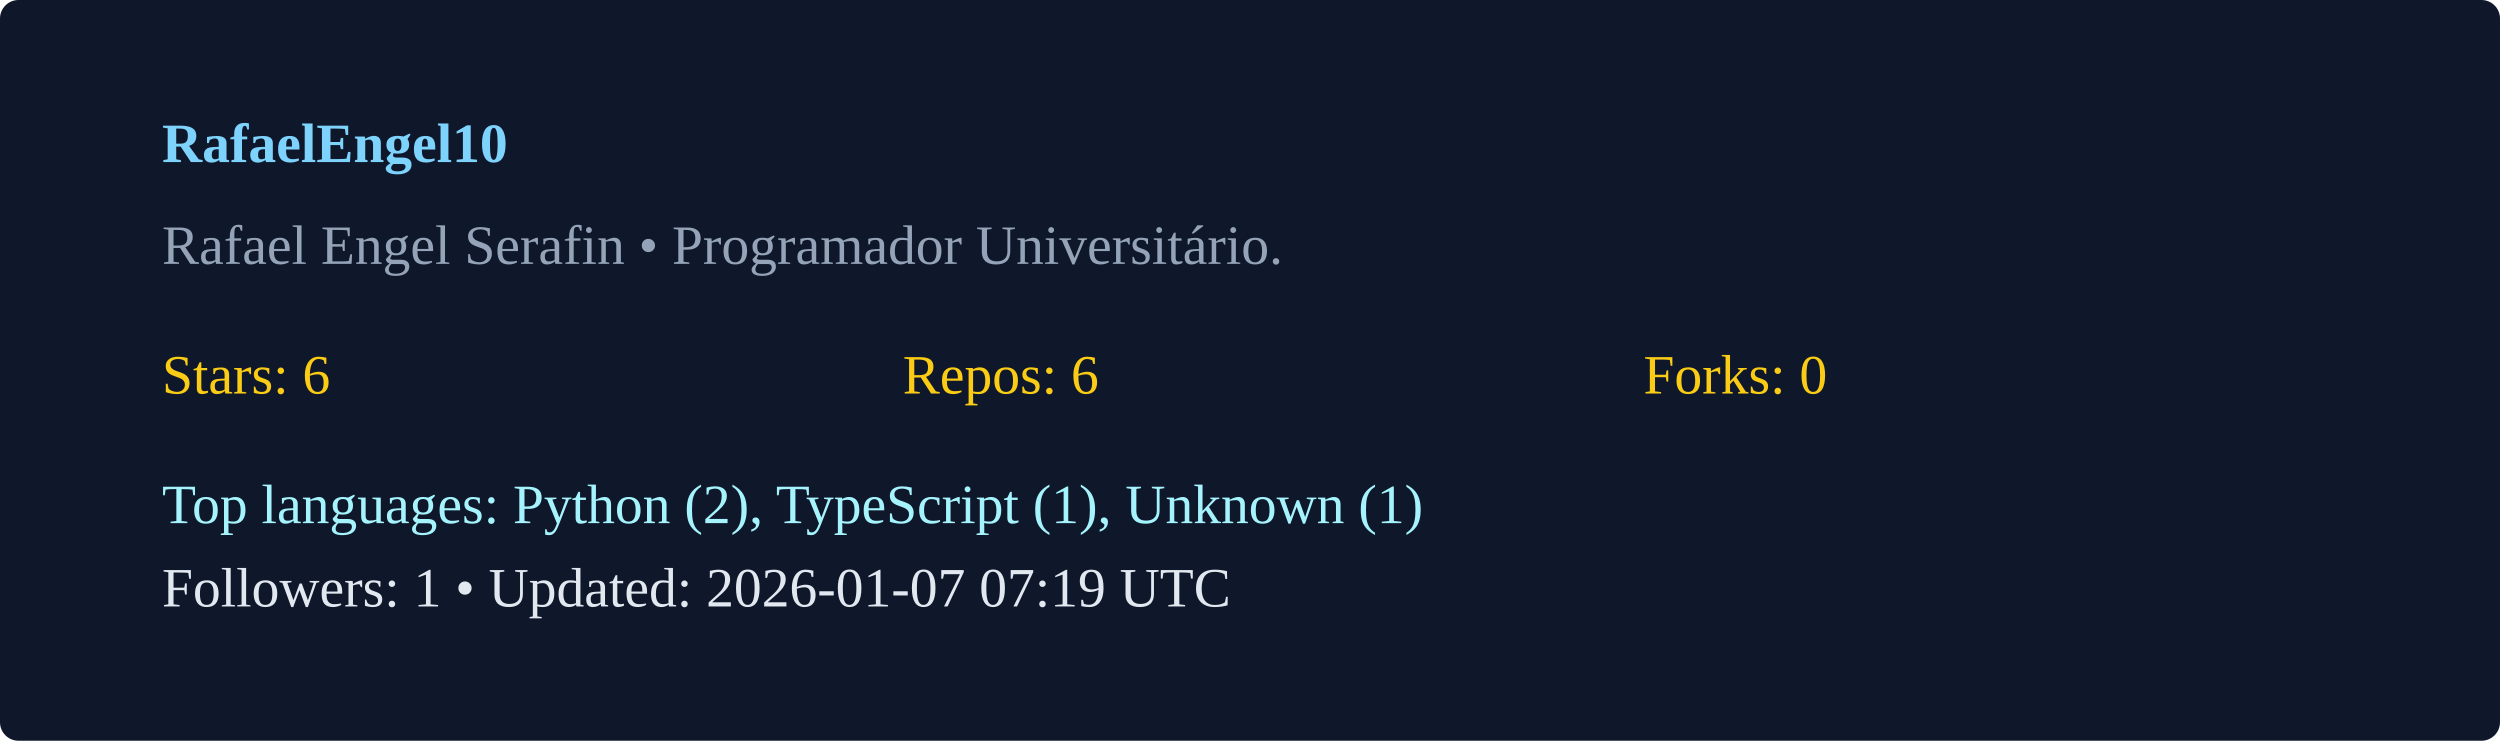
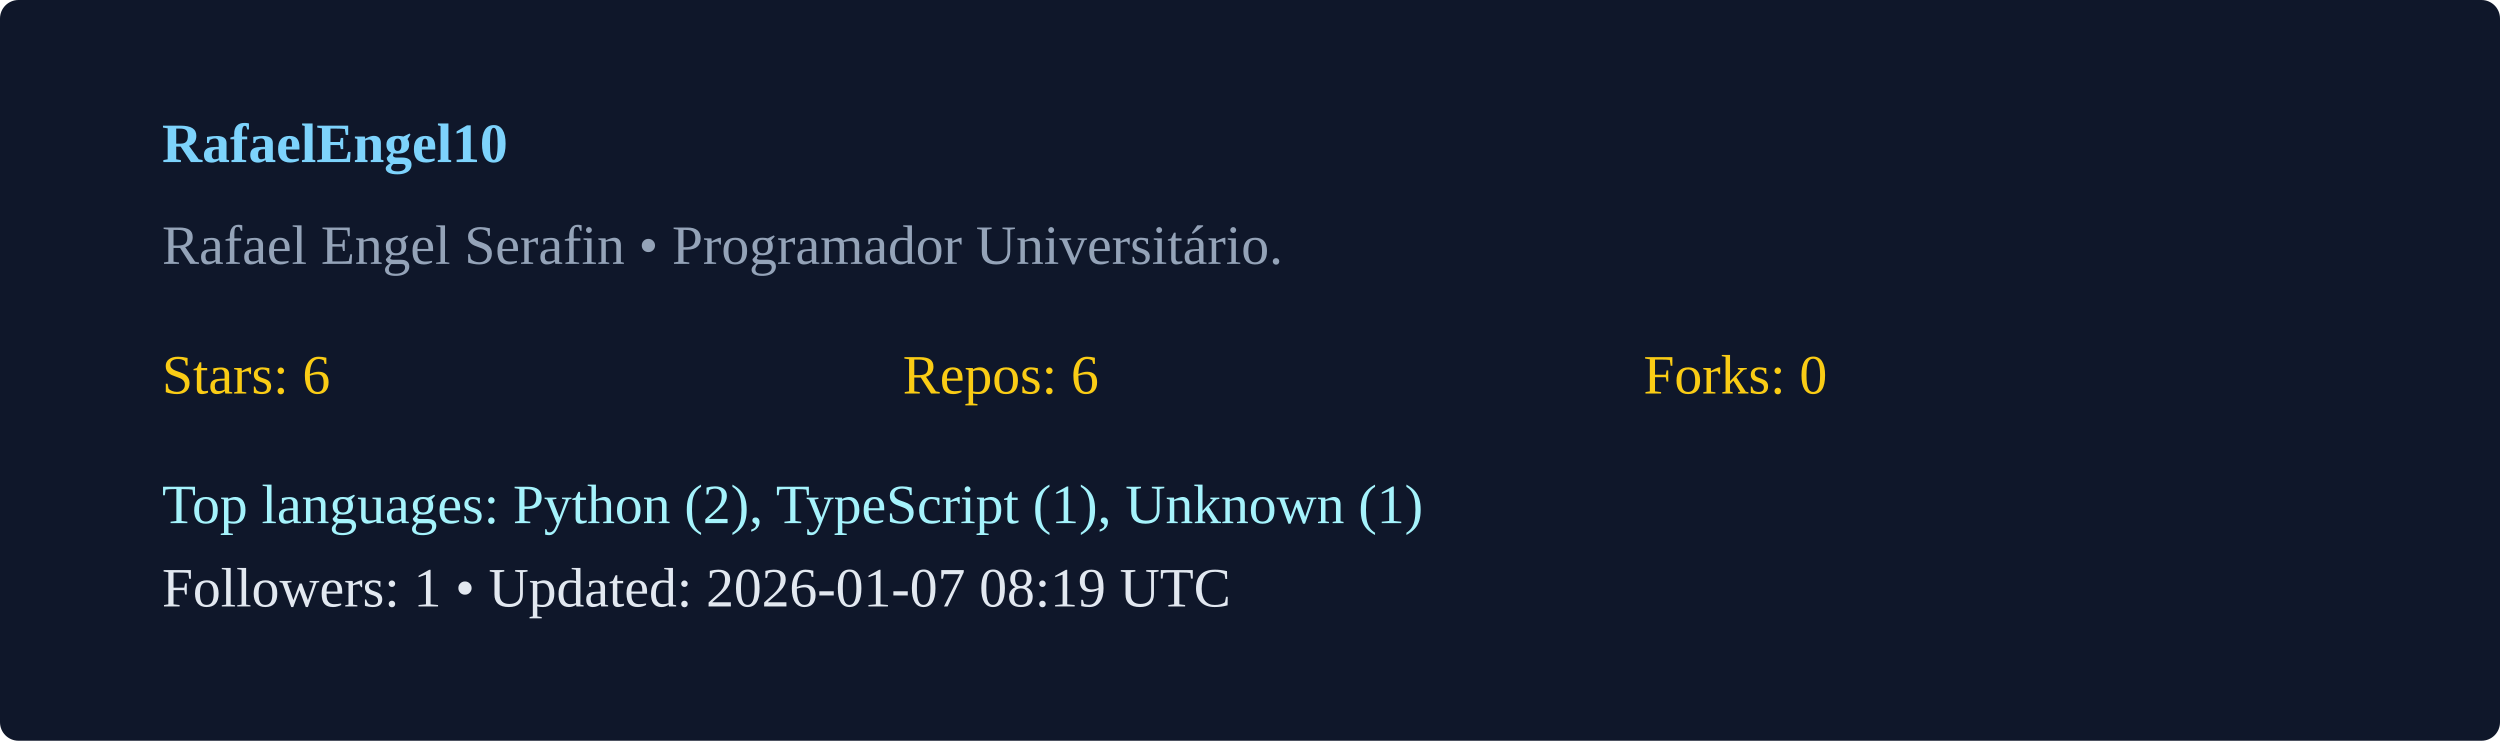
<svg xmlns="http://www.w3.org/2000/svg" width="540" height="160" viewBox="0 0 540 160">
  <rect width="100%" height="100%" rx="4" fill="#0f172a" />
  <g transform="translate(35,35)">
    <text x="0" y="0" fill="#7dd3fc" font-weight="600">RafaelEngel10</text>
    <text x="0" y="22" fill="#94a3b8">Rafael Engel Serafin  • Programador Universitário. </text>
    <g transform="translate(0,50)">
      <text x="0" y="0" fill="#facc15">Stars: 6</text>
      <text x="160" y="0" fill="#facc15">Repos: 6</text>
      <text x="320" y="0" fill="#facc15">Forks: 0</text>
      <text x="0" y="28" fill="#a5f3fc">Top languages: Python (2), TypeScript (1), Unknown (1)</text>
-       <text x="0" y="46" fill="#e2e8f0">Followers: 1 • Updated: 2026-01-07 07:19 UTC</text>
+       <text x="0" y="46" fill="#e2e8f0">Followers: 1 • Updated: 2026-01-07 08:19 UTC</text>
    </g>
  </g>
</svg>
